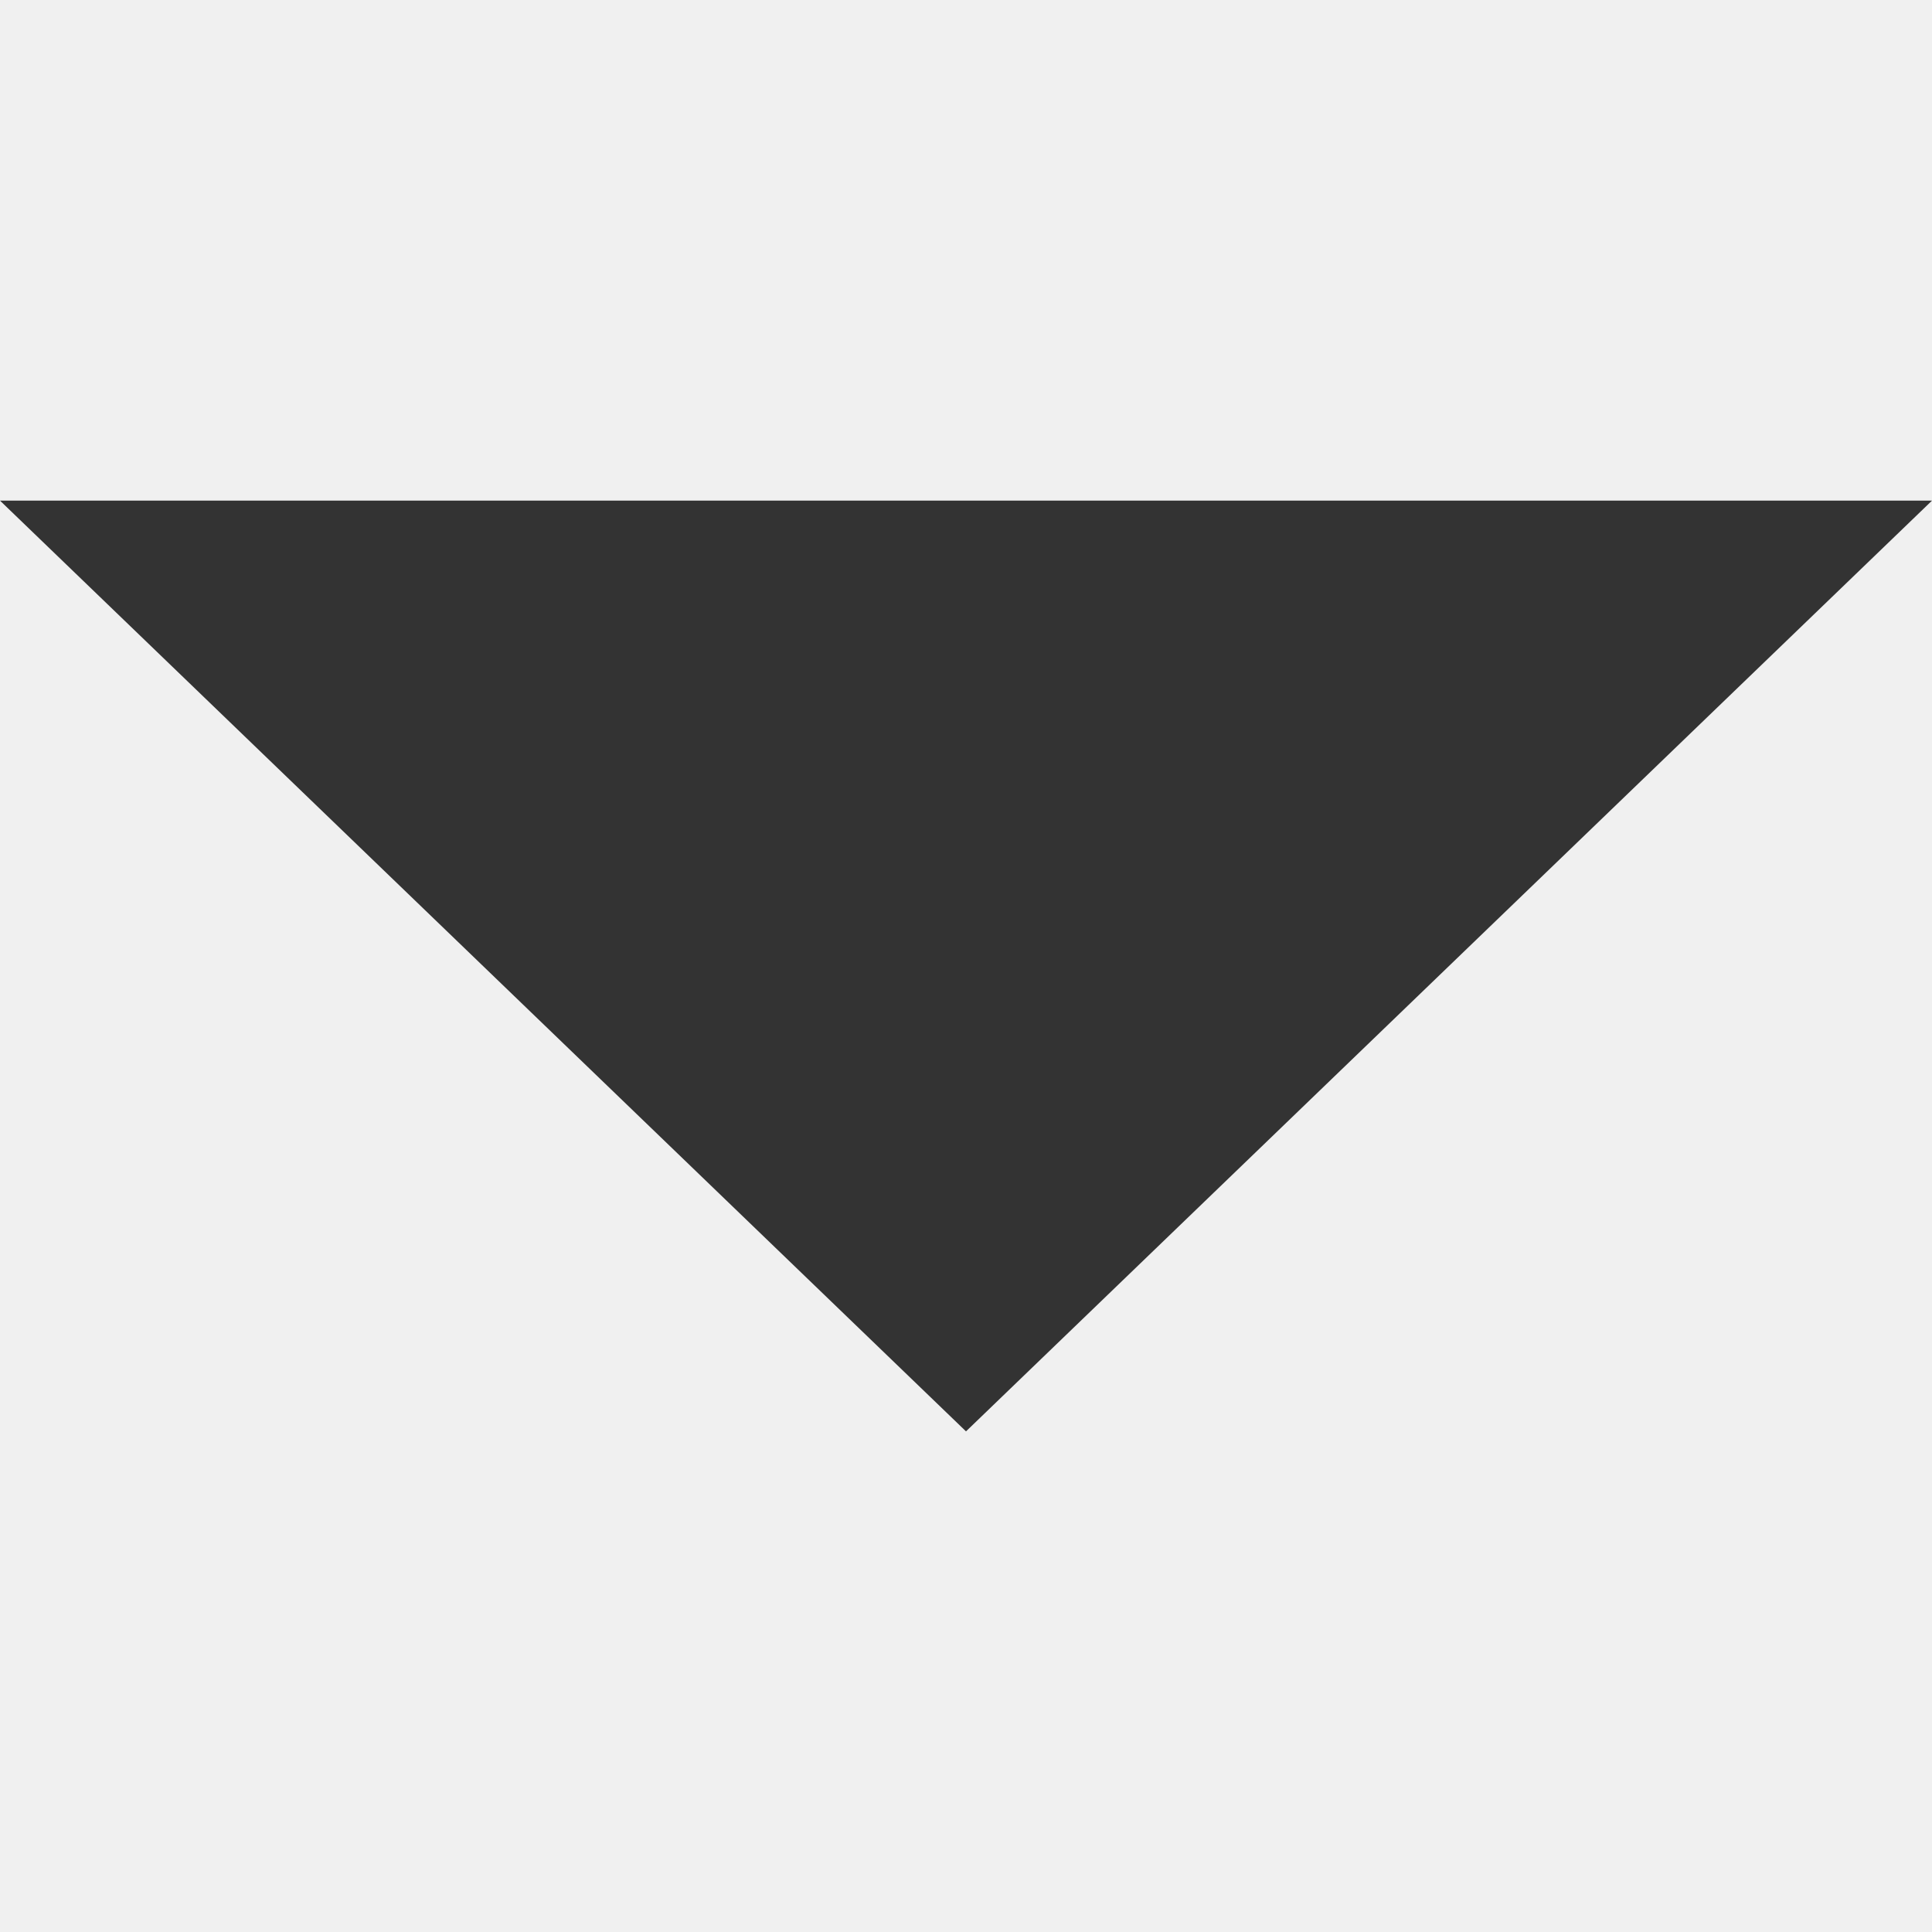
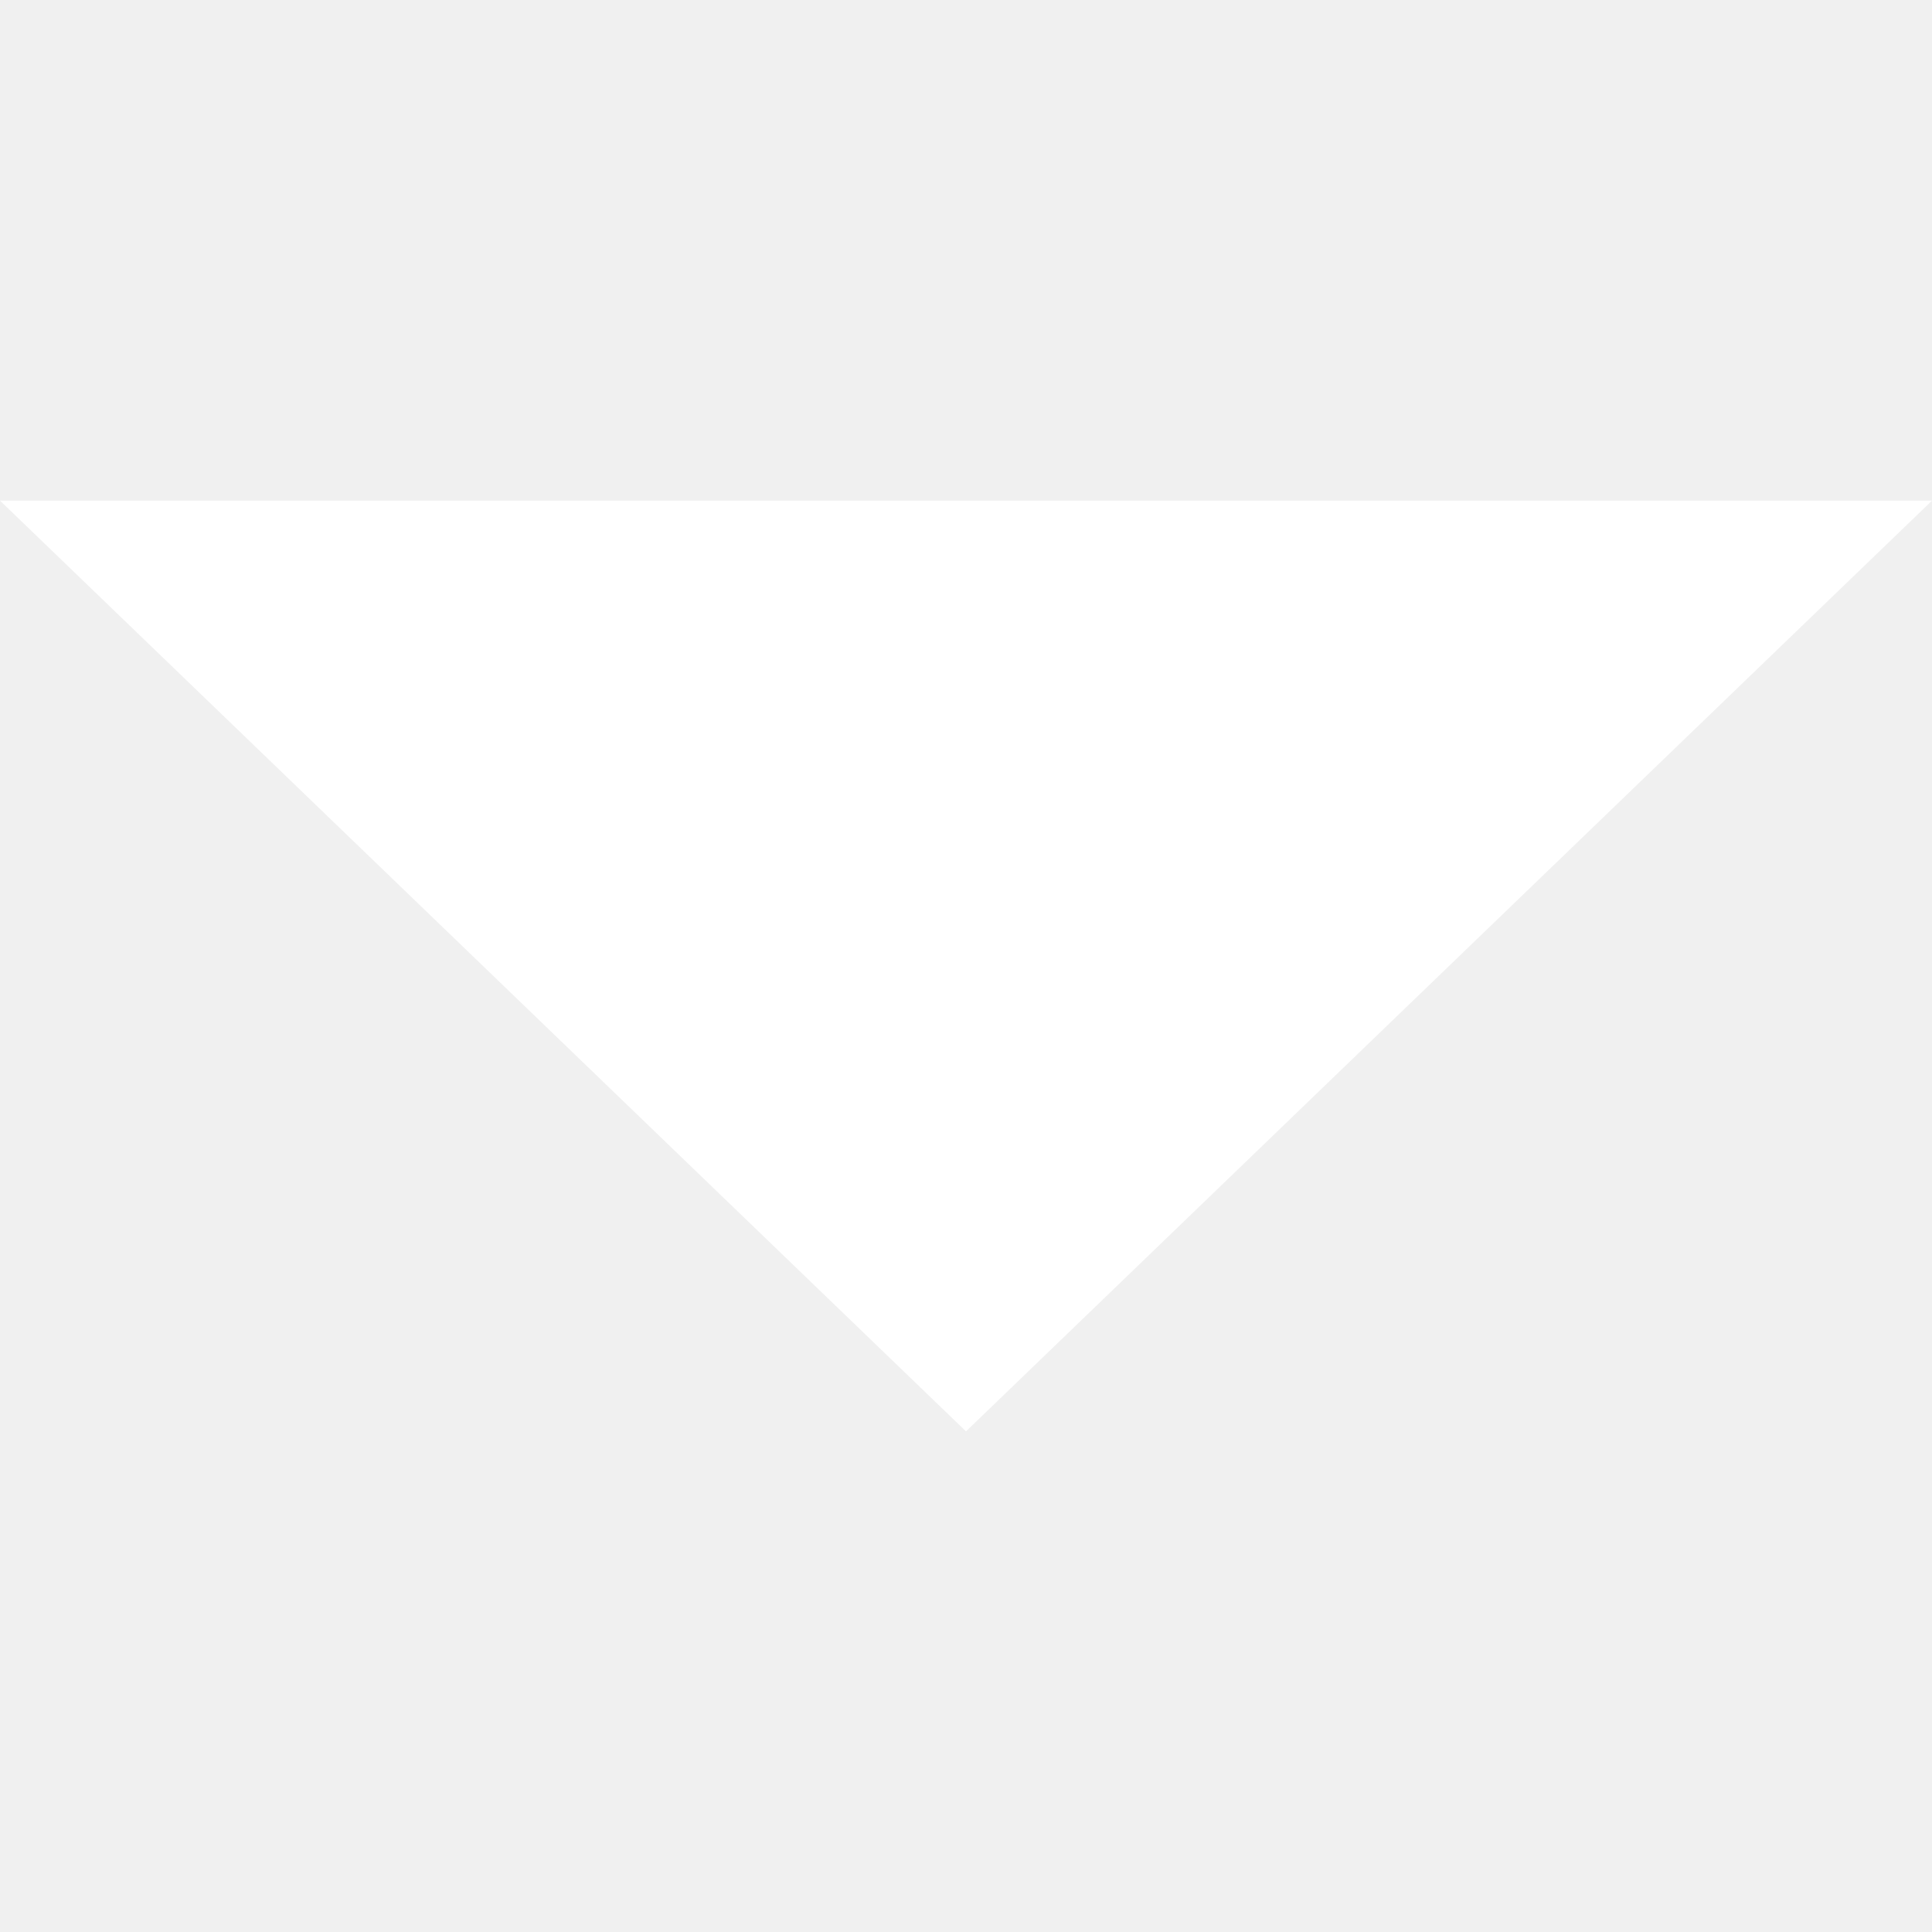
<svg xmlns="http://www.w3.org/2000/svg" viewBox="0 0 48 48" xml:space="preserve">
-   <path fill="#333333" d="M0 12.438h48L24 35.562z" class="fill-241f20" />
+   <path fill="#fff" d="M0 12.438h48L24 35.562z" class="fill-241f20" />
</svg>
